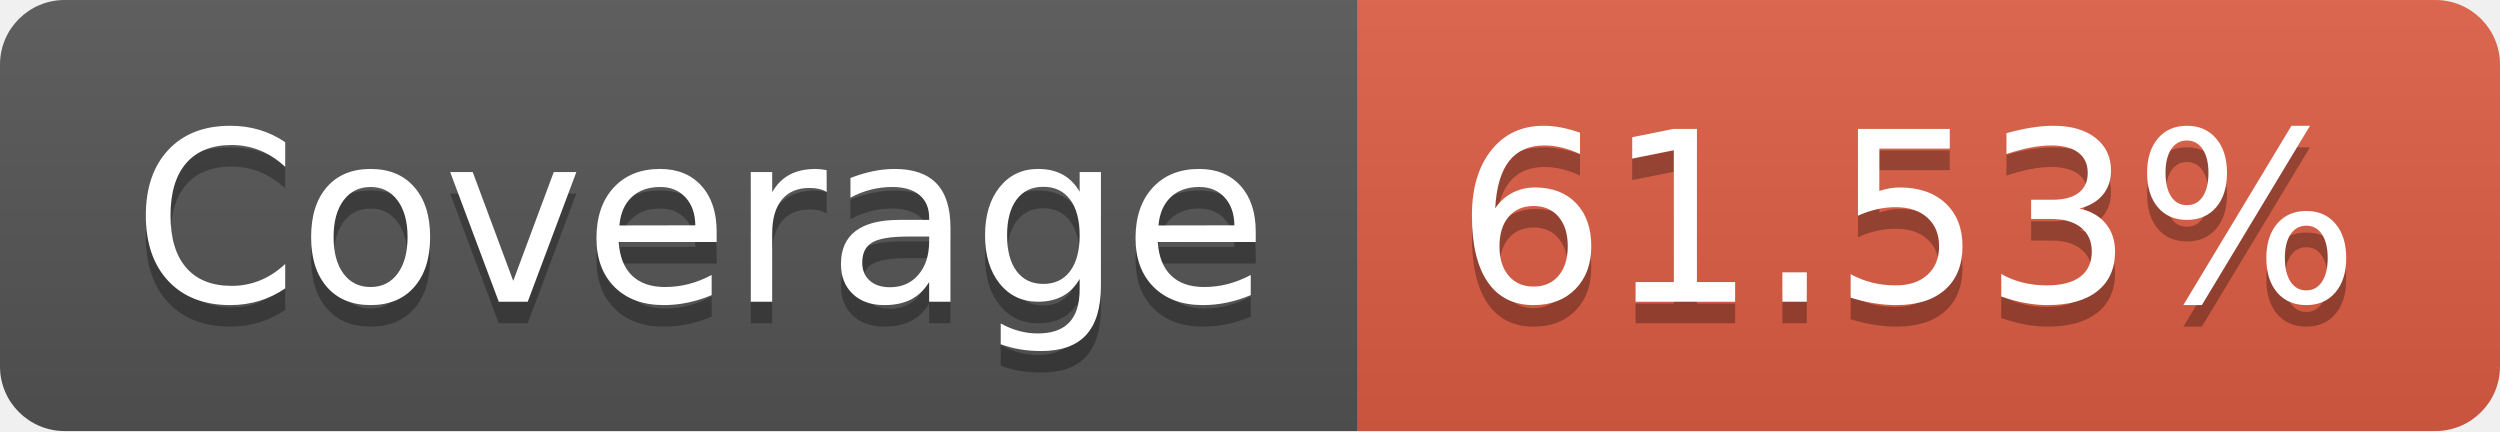
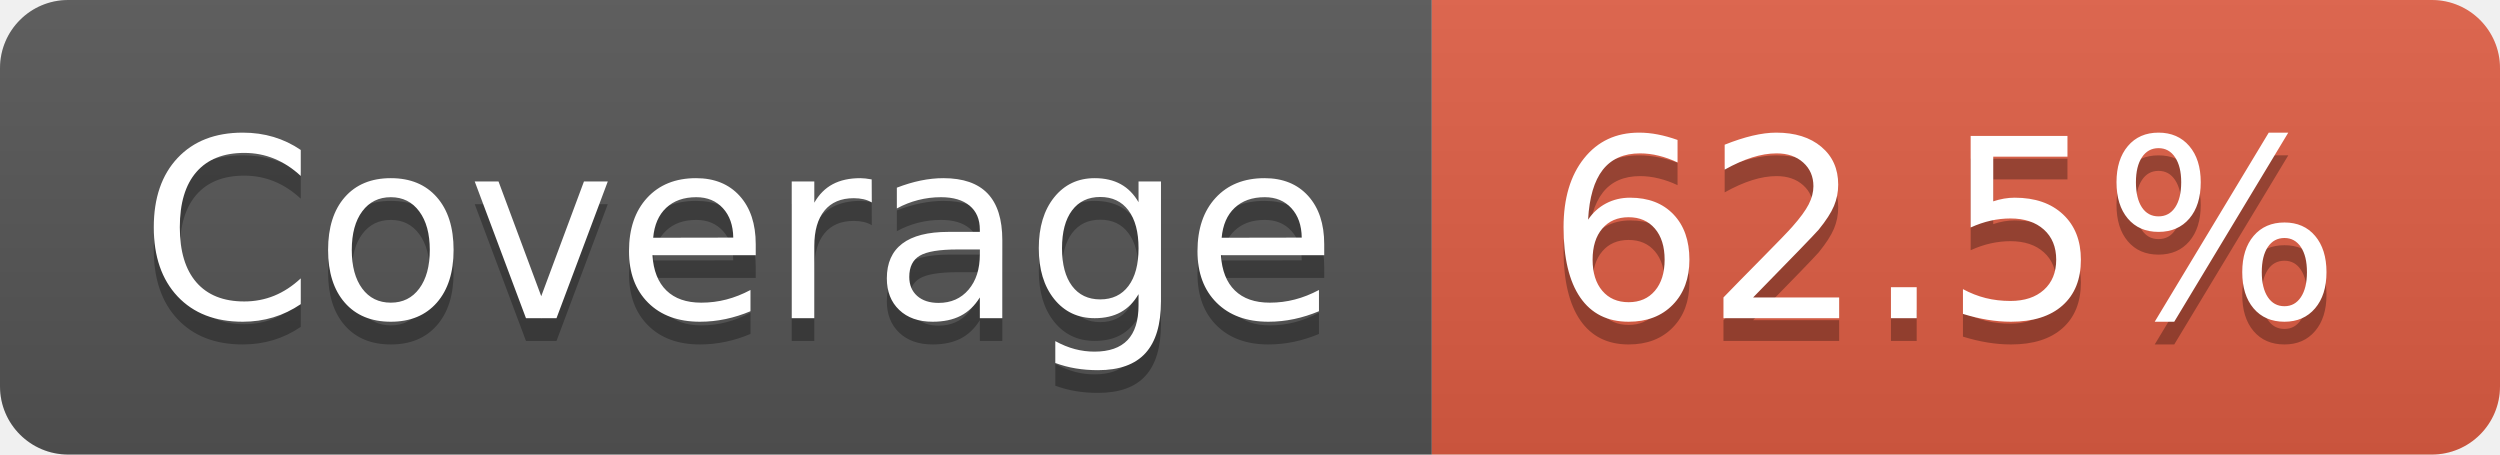
- <svg xmlns="http://www.w3.org/2000/svg" width="116" height="20" role="img" aria-label="Coverage: 61.53%">
+ <svg xmlns="http://www.w3.org/2000/svg" width="110" height="20" role="img" aria-label="Coverage: 62.5%">
  <linearGradient id="s" x2="0" y2="100%">
    <stop offset="0" stop-color="#bbb" stop-opacity=".1" />
    <stop offset="1" stop-opacity=".1" />
  </linearGradient>
  <clipPath id="r">
-     <rect width="116" height="20" rx="3" fill="#fff" />
+     <rect width="110" height="20" rx="3" fill="#fff" />
  </clipPath>
  <g clip-path="url(#r)">
    <rect width="63" height="20" fill="#555" />
-     <rect x="63" width="53" height="20" fill="#e05d44" />
-     <rect width="116" height="20" fill="url(#s)" />
+     <rect x="63" width="47" height="20" fill="#e05d44" />
+     <rect width="110" height="20" fill="url(#s)" />
  </g>
  <g fill="#fff" text-anchor="middle" font-family="Verdana,Geneva,DejaVu Sans,sans-serif" text-rendering="geometricPrecision" font-size="110">
    <text aria-hidden="true" x="325" y="150" fill="#010101" fill-opacity=".3" transform="scale(.1)" textLength="530">Coverage</text>
    <text x="325" y="140" transform="scale(.1)" fill="#fff" textLength="530">Coverage</text>
-     <text aria-hidden="true" x="885" y="150" fill="#010101" fill-opacity=".3" transform="scale(.1)" textLength="430">61.53%</text>
-     <text x="885" y="140" transform="scale(.1)" fill="#fff" textLength="430">61.53%</text>
+     <text aria-hidden="true" x="855" y="150" fill="#010101" fill-opacity=".3" transform="scale(.1)" textLength="370">62.5%</text>
+     <text x="855" y="140" transform="scale(.1)" fill="#fff" textLength="370">62.5%</text>
  </g>
</svg>
